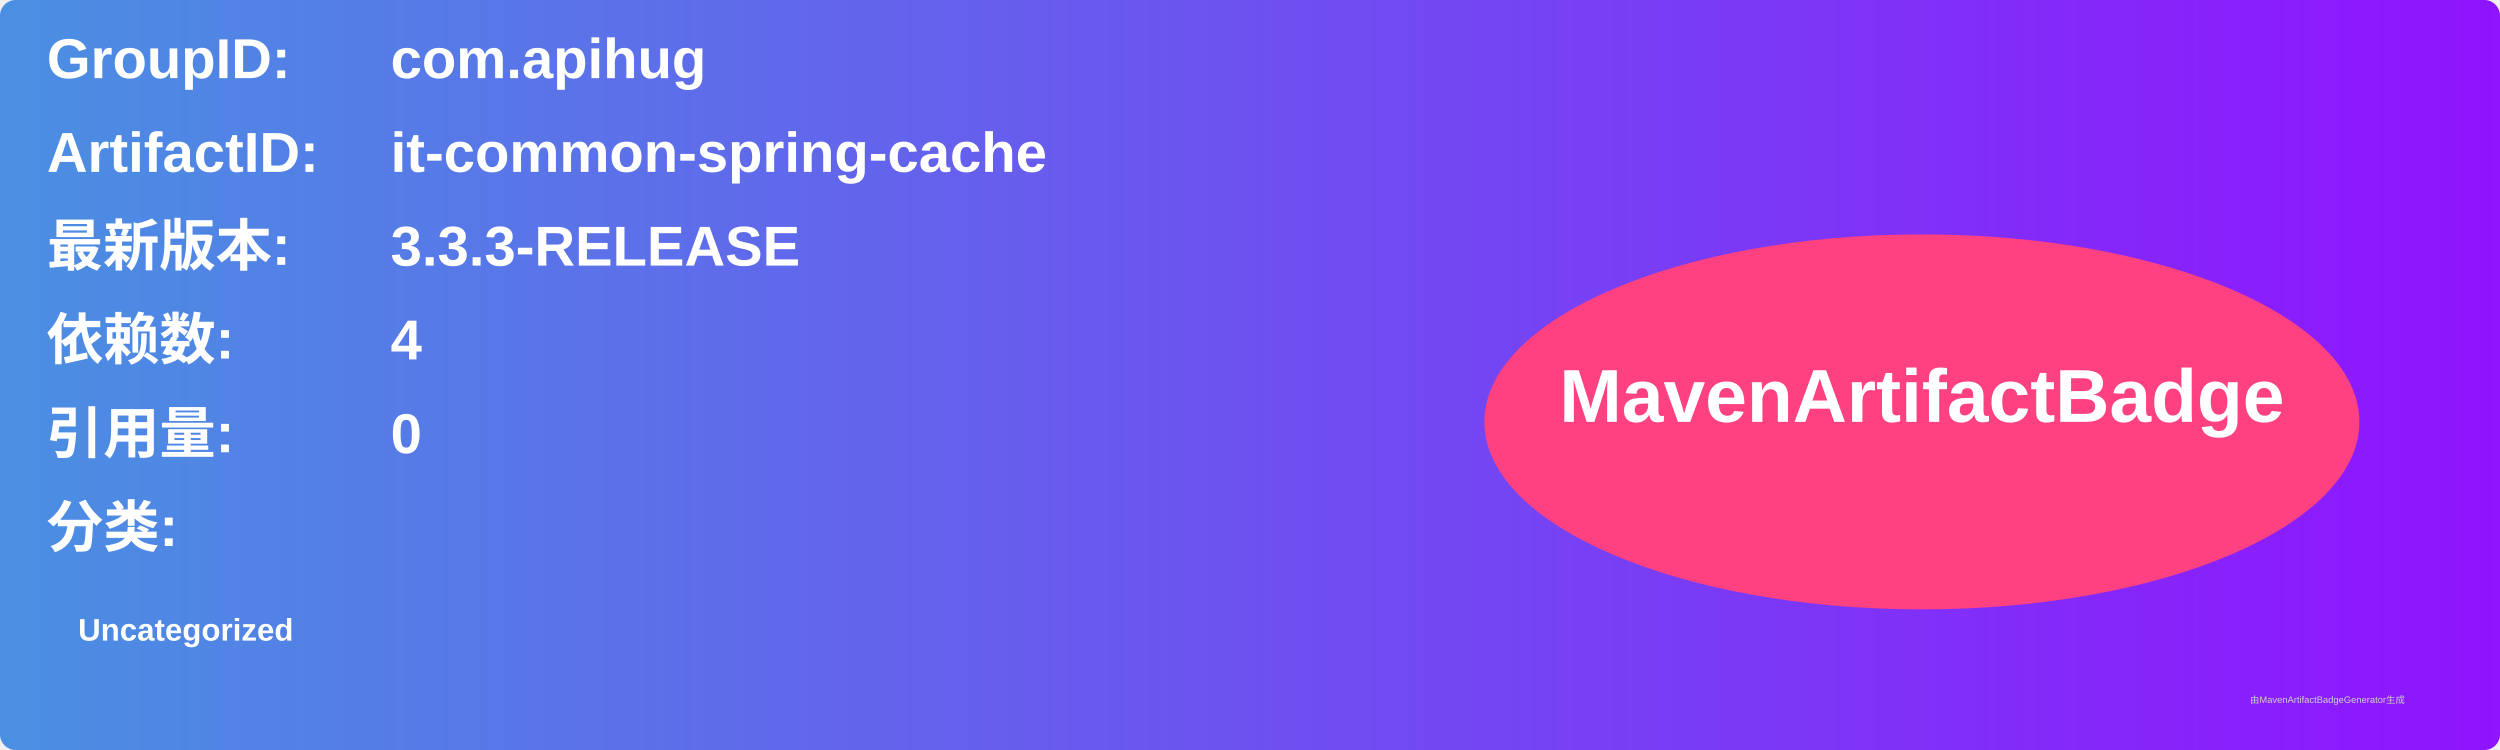
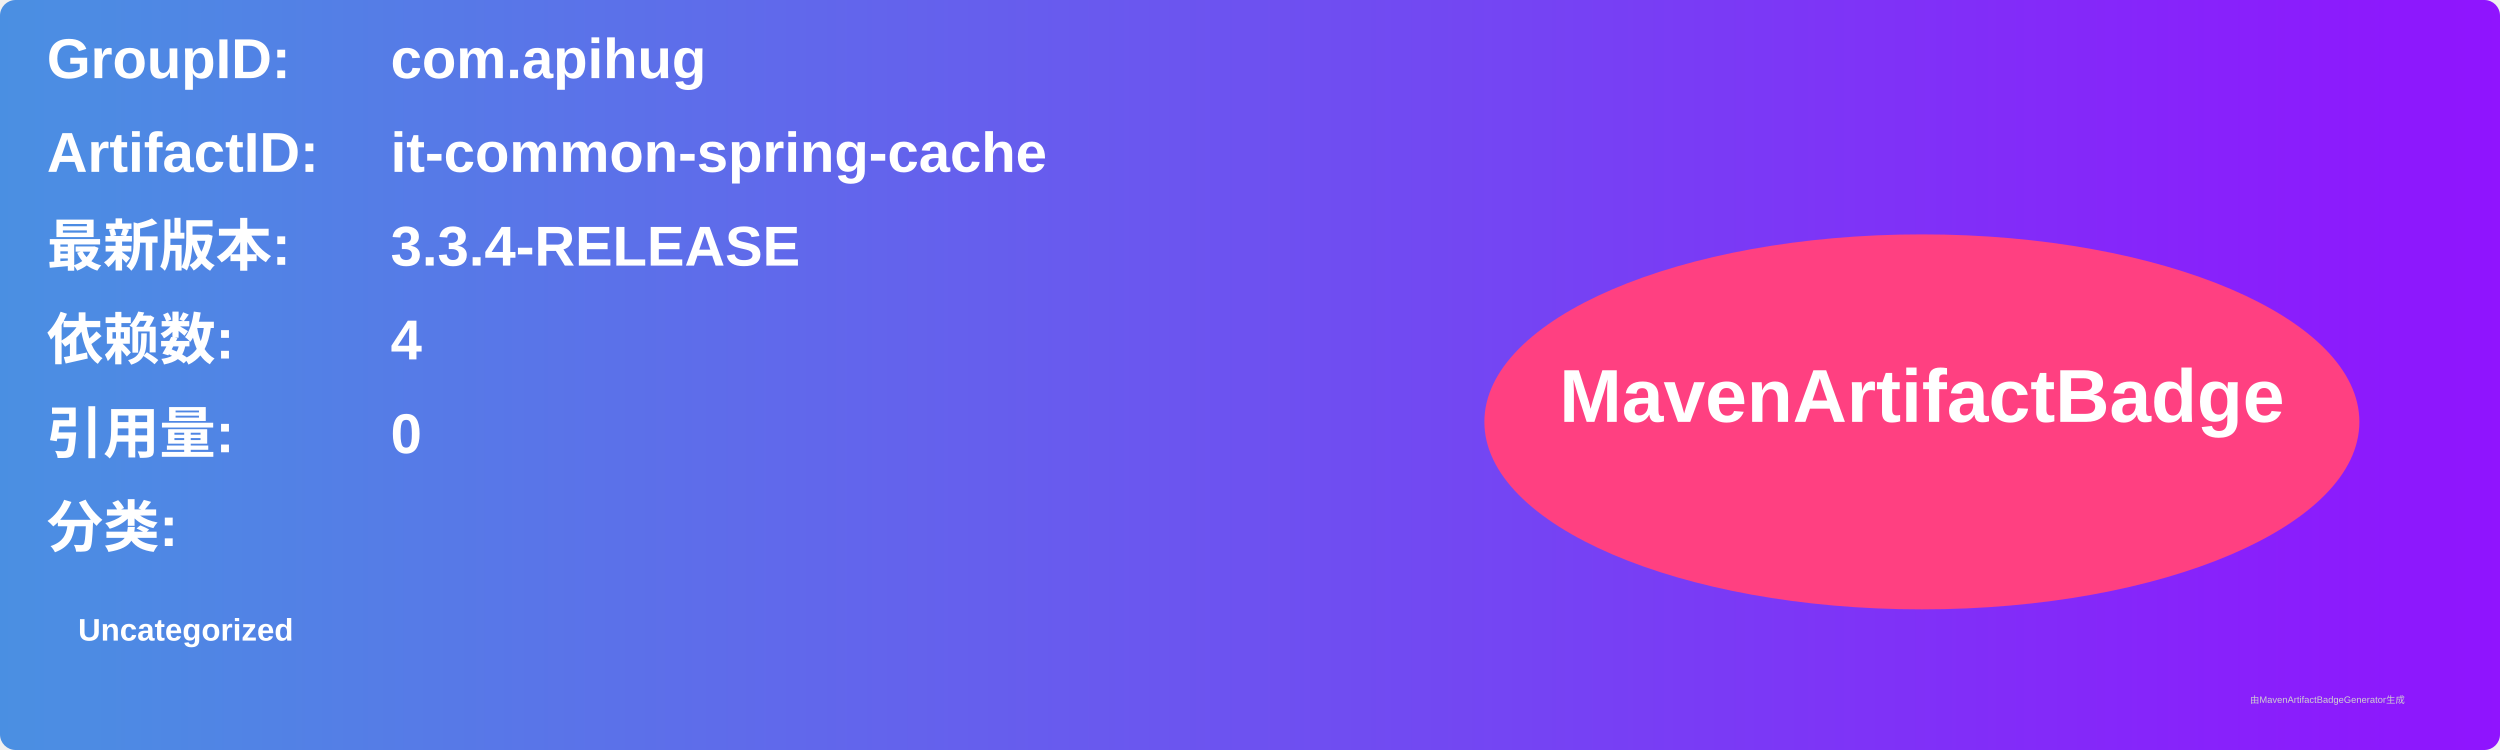
<svg xmlns="http://www.w3.org/2000/svg" width="800" height="240" viewBox="0 0 800 240">
  <linearGradient id="grad" x1="0%" y1="0%" x2="100%" y2="0%">
    <stop offset="0%" stop-color="#4a90e2" />
    <stop offset="100%" stop-color="#9013fe" />
  </linearGradient>
  <rect width="100%" height="100%" rx="5" ry="5" fill="url(#grad)" />
  <g transform="translate(15, 15)">
    <text x="0" y="10" font-family="Arial" font-size="18" fill="white" font-weight="bold" width="260">GroupID:</text>
    <text x="110" y="10" font-family="Arial" font-size="18" fill="white" font-weight="bold" width="460">com.apihug</text>
    <text x="0" y="40" font-family="Arial" font-size="18" fill="white" font-weight="bold" width="260">ArtifactID:</text>
    <text x="110" y="40" font-family="Arial" font-size="18" fill="white" font-weight="bold" width="460">it-common-spring-cache</text>
    <text x="0" y="70" font-family="Arial" font-size="18" fill="white" font-weight="bold">最新版本:</text>
    <text x="110" y="70" font-family="Arial" font-size="18" fill="white" font-weight="bold">
-       <tspan font-weight="bold">3.3.3-RELEASE</tspan>
+       <tspan font-weight="bold">3.3.4-RELEASE</tspan>
    </text>
    <text x="0" y="100" font-family="Arial" font-size="18" fill="white" font-weight="bold">依赖数: </text>
    <text x="110" y="100" font-family="Arial" font-size="18" fill="white">
      <tspan font-weight="bold">4</tspan>
    </text>
    <text x="0" y="130" font-family="Arial" font-size="18" fill="white" font-weight="bold">引用量: </text>
    <text x="110" y="130" font-family="Arial" font-size="18" fill="white">
      <tspan font-weight="bold">0</tspan>
    </text>
    <text x="0" y="160" font-family="Arial" font-size="18" fill="white" font-weight="bold">分类:</text>
    <text x="10" y="190" font-family="Arial" font-size="10" fill="white">
      <tspan font-weight="bold">Uncategorized</tspan>
    </text>
    <ellipse cx="600" cy="120" rx="140" ry="60" fill="#ff4081" />
    <text x="600" y="120" text-anchor="middle" font-family="Arial" font-size="24" fill="white" font-weight="bold">MavenArtifactBadge</text>
  </g>
  <text x="720" y="225" font-family="Arial" font-size="3" fill="#d0d0d0">由MavenArtifactBadgeGenerator生成</text>
</svg>
